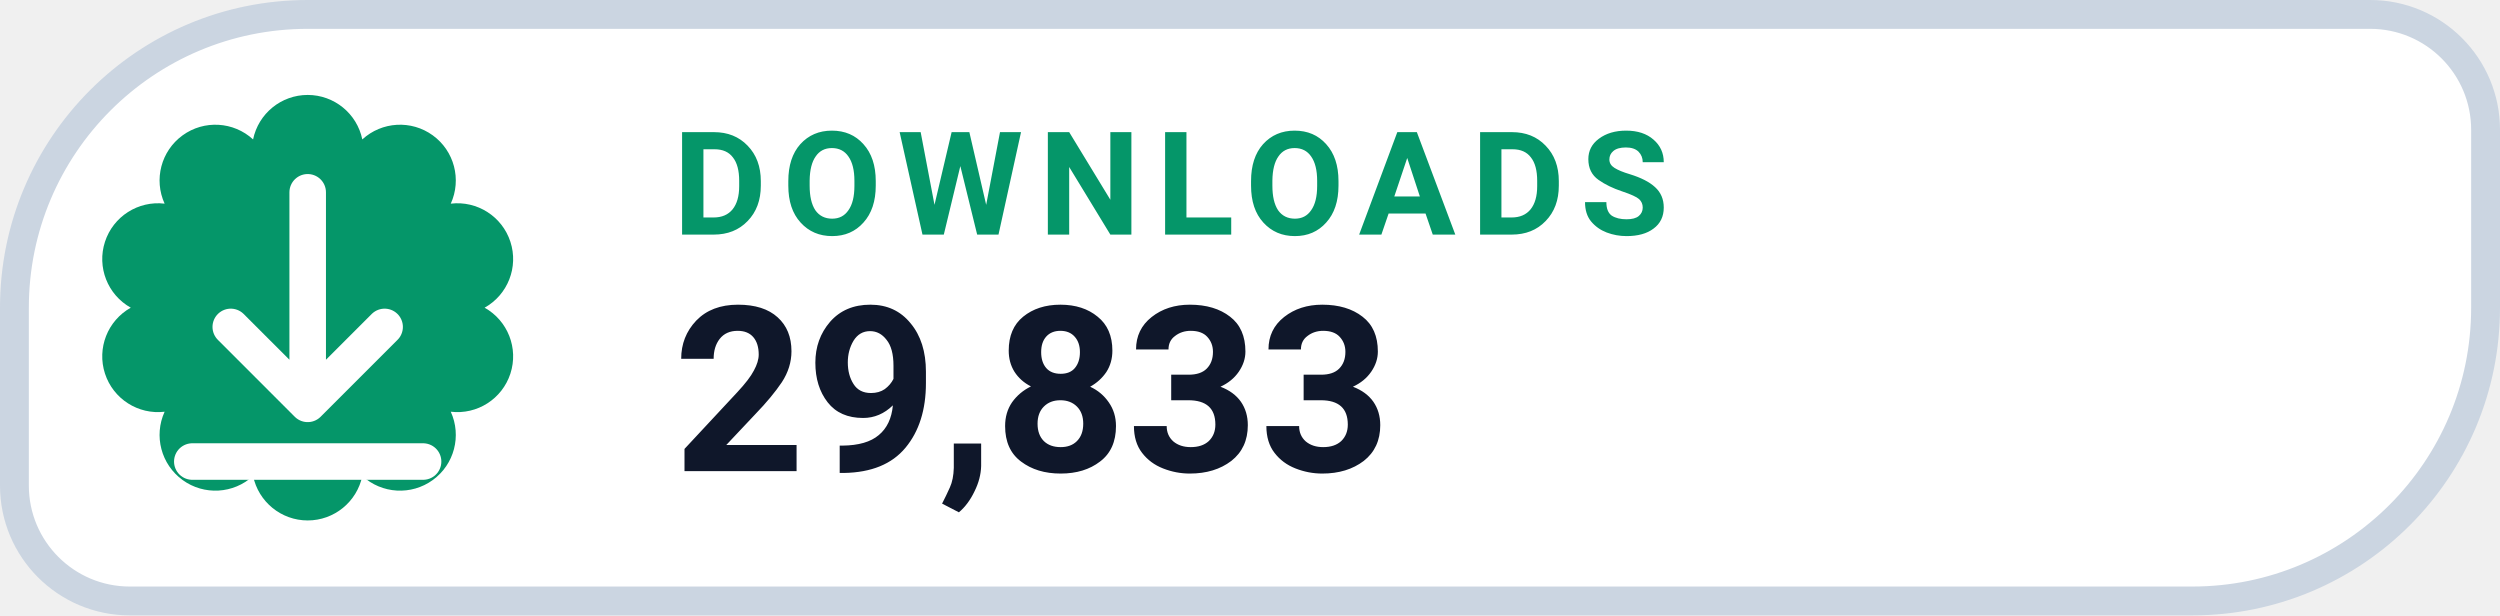
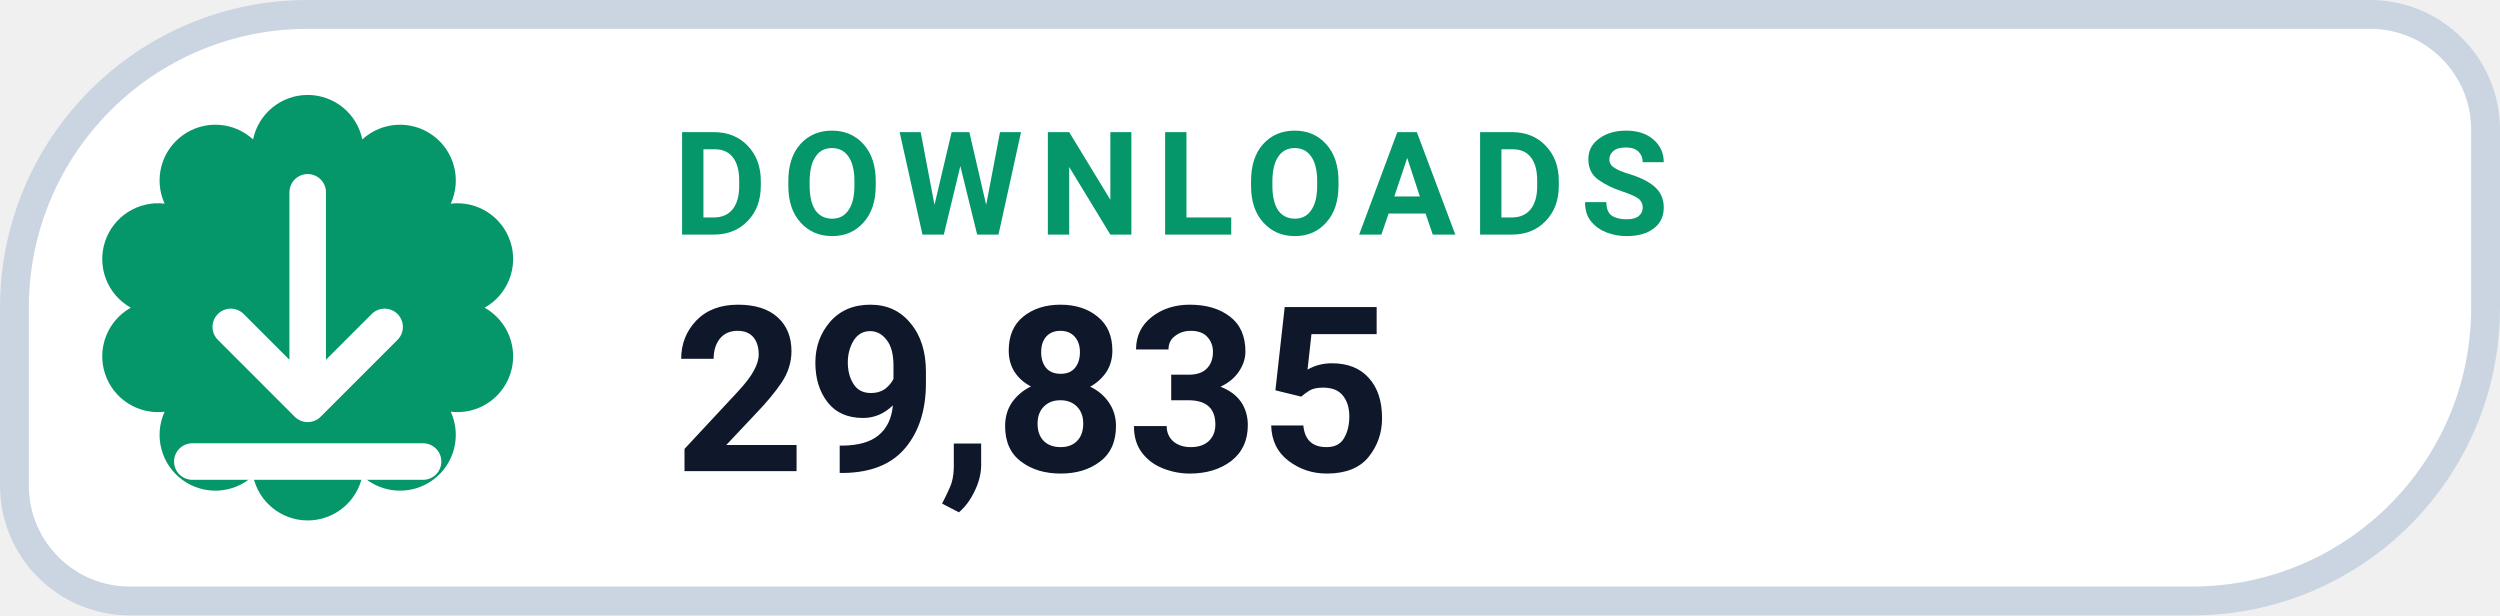
- <svg xmlns="http://www.w3.org/2000/svg" width="130" height="32" viewBox="0 0 130 32" role="img" aria-label="DOWNLOADS 29,833">
+ <svg xmlns="http://www.w3.org/2000/svg" width="130" height="32" viewBox="0 0 130 32" role="img" aria-label="DOWNLOADS 29,835">
  <path d="M 16.00 0.75 H 123.25 A 6.00 6.00 0 0 1 129.25 6.75 V 16.00 A 15.25 15.25 0 0 1 114.00 31.25 H 6.75 A 6.00 6.00 0 0 1 0.75 25.25 V 16.00 A 15.25 15.25 0 0 1 16.00 0.75 Z" fill="#FFFFFF" stroke="#CBD5E1" stroke-width="1.5" />
  <path d="M 13.16 7.25 A 2.90 2.90 0 0 1 18.84 7.25 A 2.90 2.90 0 0 1 23.44 10.59 A 2.90 2.90 0 0 1 25.20 16.00 A 2.90 2.90 0 0 1 23.44 21.41 A 2.90 2.90 0 0 1 18.84 24.75 A 2.90 2.90 0 0 1 13.16 24.75 A 2.90 2.90 0 0 1 8.56 21.41 A 2.90 2.90 0 0 1 6.80 16.00 A 2.90 2.90 0 0 1 8.56 10.59 A 2.90 2.90 0 0 1 13.16 7.25 Z" fill="#059669" />
  <g transform="translate(16 16)" style="color:#FFFFFF;">
    <path d="M0 -6 v11 m0 0 l4 -4 m-4 4 l-4 -4 M-6 8 h12" fill="none" stroke="currentColor" stroke-width="1.9" stroke-linecap="round" stroke-linejoin="round" />
  </g>
  <text x="35" y="12.2" fill="#059669" font-family="-apple-system,BlinkMacSystemFont,'Segoe UI',Roboto,Helvetica,Arial,sans-serif" font-size="7.5" font-weight="700" letter-spacing=".8">DOWNLOADS</text>
-   <text x="35" y="24.5" fill="#0F172A" font-family="-apple-system,BlinkMacSystemFont,'Segoe UI',Roboto,Helvetica,Arial,sans-serif" font-size="12" font-weight="750">29,833</text>
+   <text x="35" y="24.5" fill="#0F172A" font-family="-apple-system,BlinkMacSystemFont,'Segoe UI',Roboto,Helvetica,Arial,sans-serif" font-size="12" font-weight="750">29,835</text>
</svg>
